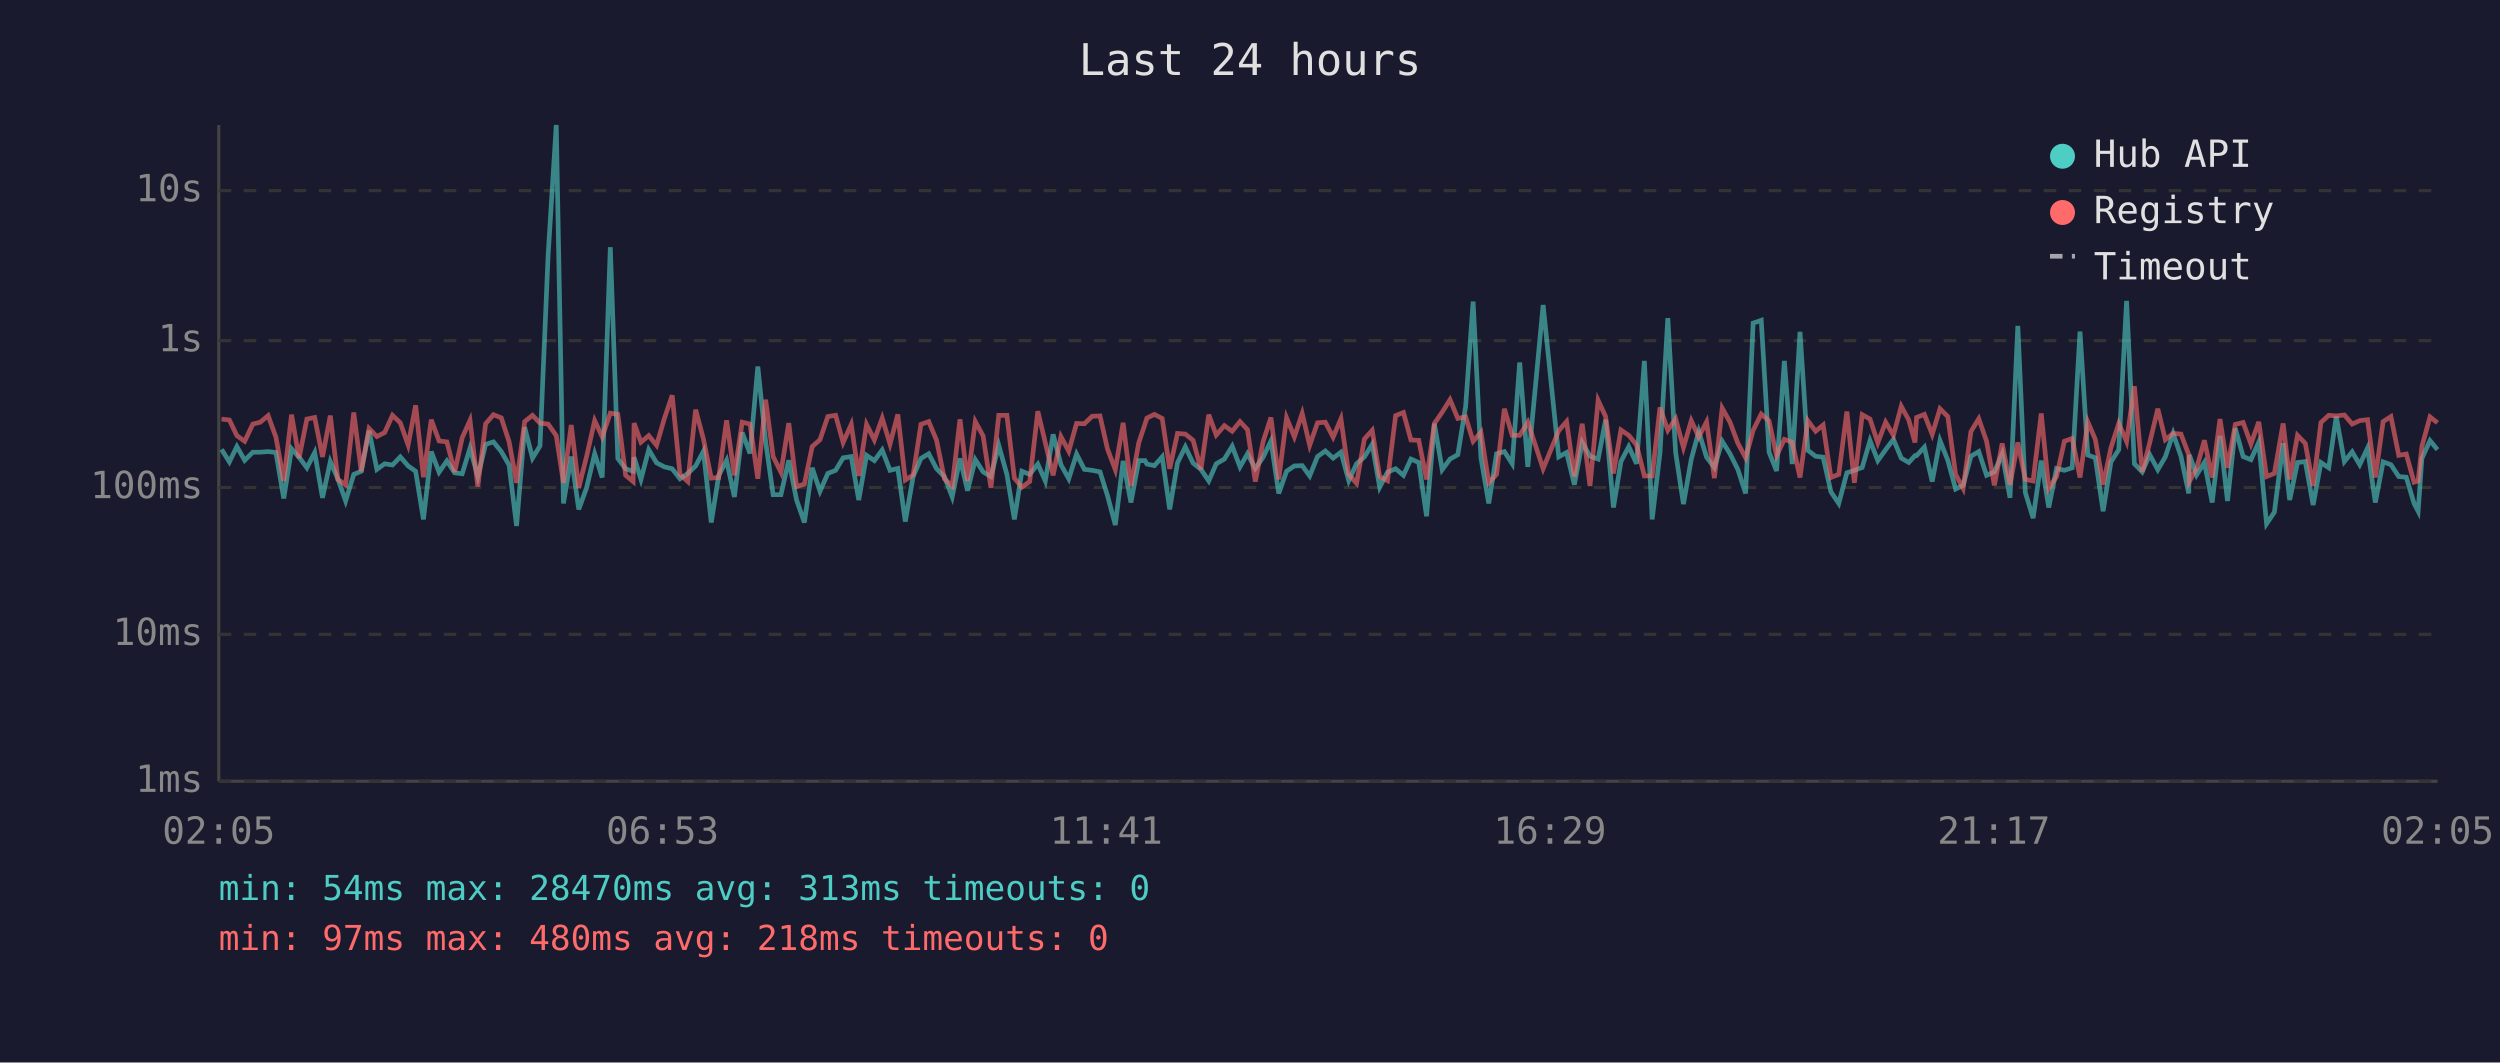
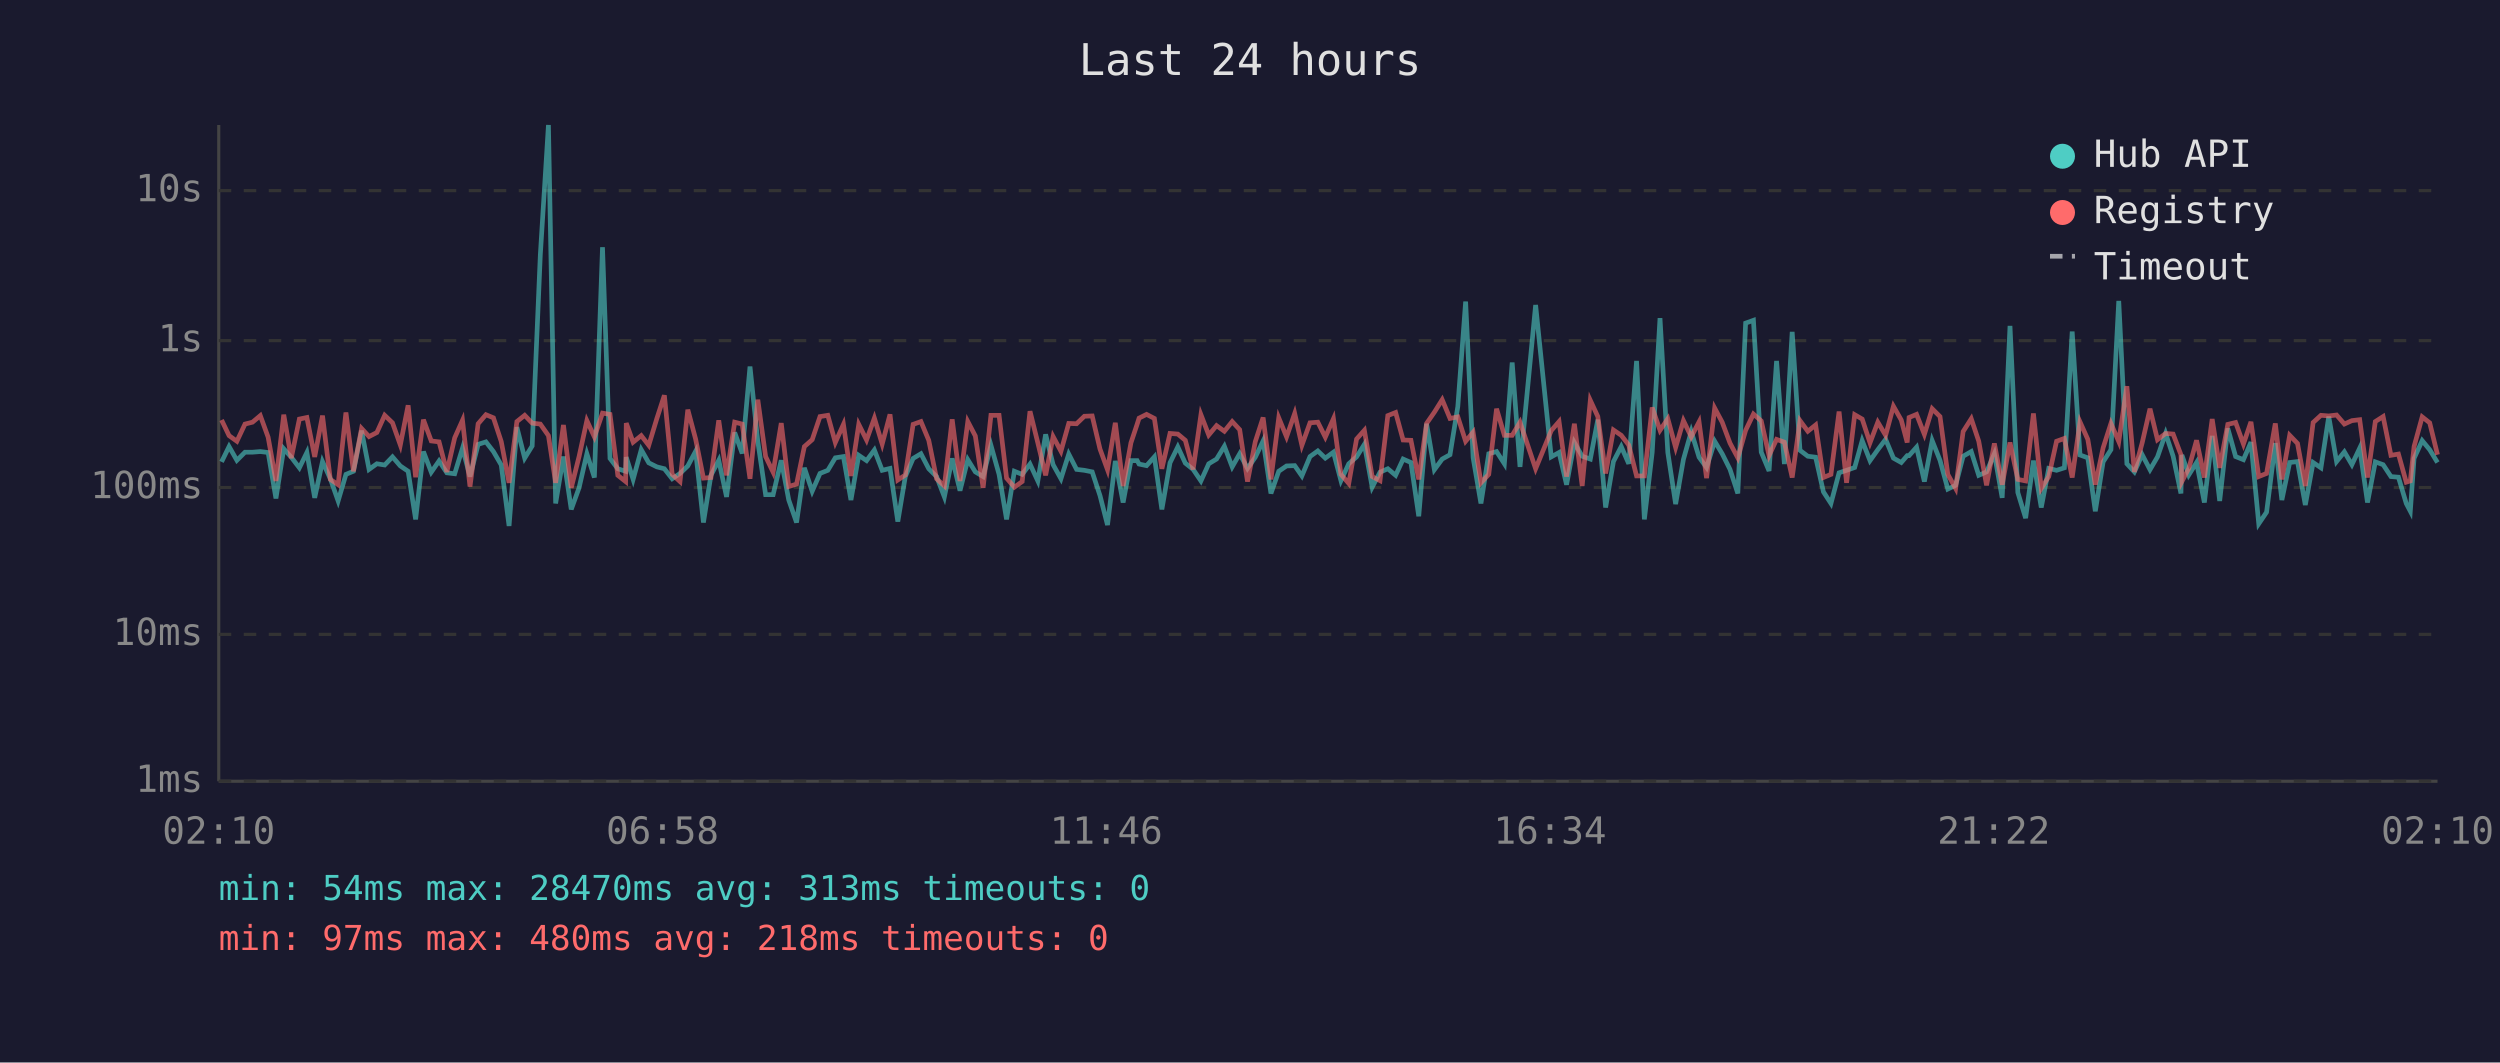
<svg xmlns="http://www.w3.org/2000/svg" viewBox="0 0 800 340" font-family="monospace" font-size="12">
  <rect width="800" height="340" fill="#1a1a2e" />
  <text x="400" y="24" fill="#e0e0e0" font-size="14" text-anchor="middle">Last 24 hours</text>
  <line x1="70" y1="40" x2="70" y2="250" stroke="#444" stroke-width="1" />
  <line x1="70" y1="250" x2="780" y2="250" stroke="#444" stroke-width="1" />
  <line x1="70" y1="250" x2="780" y2="250" stroke="#333" stroke-width="1" stroke-dasharray="4" />
  <text x="65" y="250" fill="#888" text-anchor="end" dominant-baseline="middle">1ms</text>
  <line x1="70" y1="203" x2="780" y2="203" stroke="#333" stroke-width="1" stroke-dasharray="4" />
  <text x="65" y="203" fill="#888" text-anchor="end" dominant-baseline="middle">10ms</text>
  <line x1="70" y1="156" x2="780" y2="156" stroke="#333" stroke-width="1" stroke-dasharray="4" />
  <text x="65" y="156" fill="#888" text-anchor="end" dominant-baseline="middle">100ms</text>
  <line x1="70" y1="109" x2="780" y2="109" stroke="#333" stroke-width="1" stroke-dasharray="4" />
  <text x="65" y="109" fill="#888" text-anchor="end" dominant-baseline="middle">1s</text>
  <line x1="70" y1="61" x2="780" y2="61" stroke="#333" stroke-width="1" stroke-dasharray="4" />
  <text x="65" y="61" fill="#888" text-anchor="end" dominant-baseline="middle">10s</text>
-   <text x="70" y="270" fill="#888" text-anchor="middle">02:05</text>
-   <text x="212" y="270" fill="#888" text-anchor="middle">06:53</text>
-   <text x="354" y="270" fill="#888" text-anchor="middle">11:41</text>
-   <text x="496" y="270" fill="#888" text-anchor="middle">16:29</text>
-   <text x="638" y="270" fill="#888" text-anchor="middle">21:17</text>
-   <text x="780" y="270" fill="#888" text-anchor="middle">02:05</text>
-   <polyline points="70.9,143.8 73.4,147.8 75.8,142.9 78.3,147.3 80.9,144.7 83.3,144.7 85.8,144.5 88.3,144.8 90.8,159.5 93.3,143.6 95.7,146.3 98.2,149.7 100.7,144.8 103.2,159.3 105.7,147.7 108.1,153.2 110.6,160.3 113.2,151.8 115.6,150.8 118.1,137.8 120.6,150.2 123.1,148.4 125.6,148.8 128.1,146.2 130.6,149.1 133.0,150.8 135.5,166.2 138.0,144.5 140.5,151.1 143.0,147.5 145.5,151.3 147.9,151.6 150.4,143.4 152.9,152.5 155.4,142.2 157.9,141.4 160.4,144.5 162.9,148.8 165.3,168.3 167.9,136.7 170.4,146.6 172.8,142.7 175.4,81.6 178.0,40.0 180.3,161.1 182.8,146.1 185.2,163.0 187.7,156.1 190.3,145.2 192.7,152.8 195.3,79.1 197.7,146.7 200.2,150.0 202.6,150.8 202.9,146.3 205.1,153.4 207.6,143.9 210.1,148.1 212.6,149.4 215.1,150.0 217.6,153.2 220.1,151.5 222.6,149.1 225.1,144.4 227.6,167.2 230.0,152.1 232.5,147.3 235.0,159.0 237.5,138.4 240.0,145.1 242.5,117.3 245.0,141.3 247.4,158.3 249.9,158.3 252.4,147.3 254.9,160.0 257.4,167.2 259.9,149.7 262.4,157.2 264.9,151.5 267.4,150.5 269.8,146.5 272.4,146.1 274.8,160.0 277.3,145.7 279.8,147.4 282.3,144.0 284.8,150.5 287.3,149.9 289.7,166.9 292.2,152.5 294.7,146.7 297.2,145.2 299.7,150.0 302.2,152.5 304.7,159.0 307.2,146.7 309.6,157.0 312.1,147.1 314.6,151.0 317.1,152.5 319.6,142.5 322.2,151.8 324.6,166.2 327.0,150.8 329.5,151.8 332.1,148.5 334.5,153.9 337.0,139.0 339.5,148.7 342.0,153.2 344.5,145.3 347.0,150.2 349.5,150.5 352.0,151.0 354.4,158.6 356.9,168.0 359.4,147.5 361.9,160.8 364.4,147.4 366.4,147.4 367.0,148.5 369.4,149.0 371.9,146.2 374.3,163.0 376.8,148.1 379.3,143.0 381.8,148.2 384.3,150.2 386.8,153.9 389.2,148.4 391.8,146.9 394.3,142.8 396.8,149.4 399.2,145.2 401.7,149.9 404.2,146.3 406.7,141.1 409.2,157.9 411.7,150.8 414.2,149.1 416.7,149.0 419.1,152.3 421.6,146.1 424.1,144.3 426.6,146.6 429.1,144.7 431.6,153.8 434.1,148.4 436.6,146.2 439.1,142.2 441.5,155.9 444.0,151.1 446.6,150.0 449.1,152.1 451.5,146.9 454.0,148.0 456.5,165.2 459.0,135.6 461.5,150.3 464.0,146.9 466.5,145.5 469.0,130.1 471.4,96.5 473.9,146.5 476.4,161.1 478.9,145.2 481.4,144.5 483.9,148.4 486.3,116.0 488.9,149.4 493.8,97.6 498.8,146.2 501.3,144.8 503.8,155.1 506.3,141.6 508.8,146.0 511.4,146.9 513.8,134.3 516.3,162.4 518.7,147.7 521.2,142.9 523.7,148.4 526.2,115.5 528.7,166.2 531.2,144.8 533.7,101.8 536.2,144.8 538.7,161.3 541.2,147.0 543.6,138.1 546.1,146.3 548.6,149.6 551.1,141.2 553.6,145.2 556.1,150.2 558.6,157.9 561.0,103.4 563.6,102.5 566.1,144.7 568.5,150.7 571.0,115.5 573.5,148.5 576.0,106.2 578.5,144.1 581.0,146.0 583.4,146.3 585.9,157.4 588.4,161.1 591.0,151.3 593.4,150.5 595.9,149.6 598.4,141.0 600.9,147.4 603.4,143.9 605.9,140.6 608.4,146.6 610.8,148.0 612.8,145.8 613.3,145.8 615.8,143.1 618.3,154.1 620.8,141.0 623.3,147.3 625.8,156.5 628.2,155.3 630.7,146.0 633.2,144.5 635.7,152.1 638.2,151.0 640.7,145.2 643.2,159.3 645.7,104.3 648.1,157.6 650.6,165.8 653.2,147.4 655.6,162.4 658.1,149.9 660.6,150.5 663.1,149.7 665.6,106.1 668.1,145.6 670.5,146.5 673.0,163.6 675.5,147.8 678.0,143.9 680.5,96.3 683.0,148.4 685.5,151.0 687.9,145.5 690.5,150.3 692.9,146.2 695.4,138.7 697.9,146.0 700.4,157.9 700.6,145.6 702.9,152.0 705.4,148.0 707.9,160.8 710.4,139.5 712.8,160.3 715.3,137.1 717.8,146.1 720.3,147.1 722.8,141.5 725.3,167.6 727.8,163.9 730.6,141.8 732.7,160.0 735.2,148.0 737.7,147.7 740.2,161.6 742.7,148.0 745.2,149.7 747.6,133.3 750.2,147.7 752.7,144.6 755.1,148.7 757.6,143.4 760.1,160.8 762.6,147.8 765.1,148.7 767.6,152.5 770.0,152.7 772.5,161.1 773.8,163.6 775.0,146.7 777.6,141.0 780.0,143.9" fill="none" stroke="#4ecdc4" stroke-width="1.5" opacity="0.6" />
-   <polyline points="70.9,134.1 73.4,134.4 75.8,139.4 78.3,141.2 80.9,135.7 83.3,135.1 85.8,133.0 88.3,139.9 90.8,153.9 93.3,132.7 95.7,146.6 98.2,134.1 100.7,133.6 103.2,146.2 105.7,133.0 108.1,153.4 110.6,155.1 113.2,132.0 115.6,150.8 118.1,137.1 120.6,139.7 123.1,138.4 125.6,132.9 128.1,135.3 130.6,142.4 133.0,129.7 135.5,152.7 138.0,134.3 140.5,141.1 143.0,141.4 145.5,151.0 147.9,140.1 150.4,134.5 152.9,155.7 155.4,135.6 157.9,132.7 160.4,133.7 162.9,141.3 165.3,154.5 167.9,134.9 170.4,132.9 172.8,135.4 175.4,135.7 178.0,139.4 180.3,154.5 182.8,136.0 185.2,156.1 187.7,146.1 190.3,134.6 192.7,139.8 195.3,132.2 197.7,132.6 200.2,152.1 202.6,154.1 202.9,135.4 205.1,141.5 207.6,139.4 210.1,142.5 212.6,133.9 215.1,126.5 217.6,151.8 220.1,154.1 222.6,131.1 225.1,140.5 227.6,153.0 230.0,152.8 232.5,134.5 235.0,152.1 237.5,135.1 240.0,135.7 242.5,153.2 245.0,127.9 247.4,146.1 249.9,151.1 252.4,135.4 254.9,155.7 257.4,154.9 259.9,142.9 262.4,140.7 264.9,133.3 267.4,132.9 269.8,141.6 272.4,135.8 274.8,152.3 277.3,135.8 279.8,140.8 282.3,133.8 284.8,142.1 287.3,132.6 289.7,153.6 292.2,152.0 294.7,135.8 297.2,134.9 299.7,140.9 302.2,153.2 304.7,155.5 307.2,134.2 309.6,153.9 312.1,134.9 314.6,139.5 317.1,156.1 319.6,132.9 322.2,132.9 324.6,153.0 327.0,155.9 329.5,154.1 332.1,131.6 334.5,141.7 337.0,152.1 339.5,139.7 342.0,144.4 344.5,135.5 347.0,135.6 349.5,133.2 352.0,133.1 354.4,143.7 356.9,150.3 359.4,135.3 361.9,155.5 364.4,141.7 366.4,135.7 367.0,133.8 369.4,132.6 371.9,133.9 374.3,150.0 376.8,138.7 379.3,138.9 381.8,140.9 384.3,150.2 386.8,132.7 389.2,139.2 391.8,136.2 394.3,138.0 396.8,134.9 399.2,137.5 401.7,154.1 404.2,141.3 406.7,133.6 409.2,153.4 411.7,133.7 414.2,139.8 416.7,132.3 419.1,142.5 421.6,135.3 424.1,135.1 426.6,139.9 429.1,134.0 431.6,151.8 434.1,154.7 436.6,140.5 439.1,137.7 441.5,152.5 444.0,153.8 446.6,133.0 449.1,132.0 451.5,140.8 454.0,140.9 456.5,153.4 459.0,135.5 461.5,131.9 464.0,127.9 466.5,133.9 469.0,133.4 471.4,141.2 473.9,138.3 476.4,154.5 478.9,151.8 481.4,130.8 483.9,139.3 486.3,139.3 488.9,135.1 493.8,150.0 498.8,137.8 501.3,134.9 503.8,152.5 506.3,135.6 508.8,155.5 511.4,128.1 513.8,133.3 516.3,151.5 518.7,137.6 521.2,139.3 523.7,142.4 526.2,152.3 528.7,152.3 531.2,130.4 533.7,137.7 536.2,134.0 538.7,143.2 541.2,134.6 543.6,139.8 546.1,135.0 548.6,153.0 551.1,130.6 553.6,135.1 556.1,141.8 558.6,146.5 561.0,137.7 563.6,132.5 566.1,134.7 568.5,145.8 571.0,140.6 573.5,141.5 576.0,152.8 578.5,134.6 581.0,138.0 583.4,136.0 585.9,152.8 588.4,151.8 591.0,131.7 593.4,154.5 595.9,132.7 598.4,134.1 600.9,141.7 603.4,135.1 605.9,139.3 608.4,130.0 610.8,134.4 612.8,141.6 613.3,133.6 615.8,132.6 618.3,139.0 620.8,130.8 623.3,133.3 625.8,151.8 628.2,156.3 630.7,138.1 633.2,134.0 635.7,141.2 638.2,155.3 640.7,141.9 643.2,155.1 645.7,141.6 648.1,153.4 650.6,153.9 653.2,132.3 655.6,156.3 658.1,152.5 660.6,141.2 663.1,140.3 665.6,152.8 668.1,135.0 670.5,140.6 673.0,155.1 675.5,143.3 678.0,135.5 680.5,141.3 683.0,123.6 685.5,151.0 687.9,141.7 690.5,130.8 692.9,140.7 695.4,138.7 697.9,138.9 700.4,145.5 700.6,154.1 702.9,149.9 705.4,140.9 707.9,152.8 710.4,134.1 712.8,149.7 715.3,135.8 717.8,135.2 720.3,142.1 722.8,135.0 725.3,152.5 727.8,151.5 730.6,135.5 732.7,153.4 735.2,139.3 737.7,141.9 740.2,155.5 742.7,135.2 745.2,132.9 747.6,133.1 750.2,132.8 752.7,135.7 755.1,134.6 757.6,134.3 760.1,152.8 762.6,134.9 765.1,133.3 767.6,145.7 770.0,145.3 772.5,154.3 773.8,153.9 775.0,142.9 777.6,133.4 780.0,135.3" fill="none" stroke="#ff6b6b" stroke-width="1.5" opacity="0.6" />
+   <text x="70" y="270" fill="#888" text-anchor="middle">02:10</text>
+   <text x="212" y="270" fill="#888" text-anchor="middle">06:58</text>
+   <text x="354" y="270" fill="#888" text-anchor="middle">11:46</text>
+   <text x="496" y="270" fill="#888" text-anchor="middle">16:34</text>
+   <text x="638" y="270" fill="#888" text-anchor="middle">21:22</text>
+   <text x="780" y="270" fill="#888" text-anchor="middle">02:10</text>
+   <polyline points="70.9,147.8 73.3,142.9 75.8,147.3 78.4,144.7 80.8,144.7 83.3,144.5 85.8,144.8 88.3,159.5 90.8,143.6 93.2,146.3 95.8,149.7 98.2,144.8 100.7,159.3 103.2,147.7 105.7,153.2 108.2,160.3 110.7,151.8 113.1,150.8 115.7,137.8 118.1,150.2 120.6,148.4 123.1,148.8 125.6,146.2 128.1,149.1 130.6,150.8 133.0,166.2 135.5,144.5 138.0,151.1 140.5,147.5 143.0,151.3 145.5,151.6 148.0,143.4 150.4,152.5 153.0,142.2 155.5,141.4 157.9,144.5 160.4,148.8 162.9,168.3 165.4,136.7 167.9,146.6 170.3,142.7 172.9,81.6 175.5,40.0 177.8,161.1 180.3,146.1 182.8,163.0 185.3,156.1 187.8,145.2 190.2,152.8 192.8,79.1 195.2,146.7 197.7,150.0 200.2,150.8 200.4,146.3 202.6,153.4 205.2,143.9 207.6,148.1 210.2,149.4 212.6,150.0 215.1,153.2 217.6,151.5 220.1,149.1 222.6,144.4 225.1,167.2 227.5,152.1 230.0,147.3 232.5,159.0 235.1,138.4 237.5,145.1 240.0,117.3 242.5,141.3 245.0,158.3 247.4,158.3 250.0,147.3 252.4,160.0 254.9,167.2 257.4,149.7 259.9,157.2 262.4,151.5 264.9,150.5 267.3,146.5 269.9,146.1 272.3,160.0 274.8,145.7 277.3,147.4 279.8,144.0 282.3,150.5 284.8,149.9 287.3,166.9 289.7,152.5 292.2,146.7 294.7,145.2 297.2,150.0 299.7,152.5 302.2,159.0 304.7,146.7 307.2,157.0 309.7,147.1 312.1,151.0 314.6,152.5 317.1,142.5 319.7,151.8 322.1,166.2 324.6,150.8 327.1,151.8 329.6,148.5 332.1,153.9 334.6,139.0 337.0,148.7 339.5,153.2 342.0,145.3 344.5,150.2 347.0,150.5 349.5,151.0 352.0,158.6 354.4,168.0 356.9,147.5 359.4,160.8 361.9,147.4 363.9,147.4 364.5,148.5 366.9,149.0 369.4,146.2 371.8,163.0 374.4,148.1 376.9,143.0 379.3,148.2 381.8,150.2 384.3,153.9 386.8,148.4 389.3,146.9 391.8,142.8 394.3,149.4 396.7,145.2 399.2,149.9 401.7,146.3 404.2,141.1 406.7,157.9 409.2,150.8 411.7,149.1 414.3,149.0 416.6,152.3 419.2,146.1 421.7,144.3 424.1,146.6 426.7,144.7 429.1,153.8 431.6,148.4 434.1,146.2 436.6,142.2 439.1,155.9 441.6,151.1 444.1,150.0 446.6,152.1 449.0,146.9 451.5,148.0 454.0,165.2 456.5,135.6 459.0,150.3 461.5,146.9 464.0,145.5 466.5,130.1 469.0,96.5 471.4,146.5 473.9,161.1 476.4,145.2 478.9,144.5 481.4,148.4 483.9,116.0 486.4,149.4 491.4,97.6 496.4,146.2 498.9,144.8 501.3,155.1 503.8,141.6 506.3,146.0 508.9,146.9 511.3,134.3 513.8,162.4 516.3,147.7 518.8,142.9 521.2,148.4 523.7,115.5 526.2,166.2 528.7,144.8 531.2,101.8 533.7,144.8 536.2,161.3 538.7,147.0 541.2,138.1 543.7,146.3 546.1,149.6 548.7,141.2 551.1,145.2 553.6,150.2 556.1,157.9 558.6,103.4 561.1,102.5 563.6,144.7 566.1,150.7 568.5,115.5 571.0,148.5 573.5,106.2 576.0,144.1 578.5,146.0 581.0,146.3 583.5,157.4 585.9,161.1 588.5,151.3 590.9,150.5 593.5,149.6 595.9,141.0 598.4,147.4 600.9,143.9 603.4,140.6 605.9,146.6 608.4,148.0 610.3,145.8 610.9,145.8 613.3,143.1 615.8,154.1 618.3,141.0 620.8,147.3 623.3,156.5 625.8,155.3 628.2,146.0 630.8,144.5 633.2,152.1 635.7,151.0 638.2,145.2 640.7,159.3 643.2,104.3 645.7,157.6 648.2,165.8 650.7,147.4 653.2,162.4 655.6,149.9 658.1,150.5 660.6,149.7 663.1,106.1 665.6,145.6 668.1,146.5 670.5,163.6 673.0,147.8 675.5,143.9 678.0,96.3 680.6,148.4 683.0,151.0 685.5,145.5 688.0,150.3 690.4,146.2 693.0,138.7 695.4,146.0 697.9,157.9 698.2,145.6 700.4,152.0 702.9,148.0 705.4,160.8 707.9,139.5 710.3,160.3 712.9,137.1 715.4,146.1 717.9,147.1 720.3,141.5 722.8,167.6 725.3,163.9 728.1,141.8 730.2,160.0 732.7,148.0 735.2,147.7 737.7,161.6 740.2,148.0 742.7,149.7 745.2,133.3 747.7,147.7 750.2,144.6 752.6,148.7 755.1,143.4 757.6,160.8 760.1,147.8 762.6,148.7 765.1,152.5 767.5,152.7 770.0,161.1 771.3,163.6 772.5,146.7 775.1,141.0 777.5,143.9 780.0,148.0" fill="none" stroke="#4ecdc4" stroke-width="1.5" opacity="0.6" />
+   <polyline points="70.9,134.4 73.3,139.4 75.8,141.2 78.4,135.7 80.8,135.1 83.3,133.0 85.8,139.9 88.3,153.9 90.8,132.7 93.2,146.6 95.8,134.1 98.2,133.6 100.7,146.2 103.2,133.0 105.7,153.4 108.2,155.1 110.7,132.0 113.1,150.8 115.7,137.1 118.1,139.7 120.6,138.4 123.1,132.9 125.6,135.3 128.1,142.4 130.6,129.7 133.0,152.7 135.5,134.3 138.0,141.1 140.5,141.4 143.0,151.0 145.5,140.1 148.0,134.5 150.4,155.7 153.0,135.6 155.5,132.7 157.9,133.7 160.4,141.3 162.9,154.5 165.4,134.9 167.9,132.9 170.3,135.4 172.9,135.7 175.5,139.4 177.8,154.5 180.3,136.0 182.8,156.1 185.3,146.1 187.8,134.6 190.2,139.8 192.8,132.2 195.2,132.6 197.7,152.1 200.2,154.1 200.4,135.4 202.6,141.5 205.2,139.4 207.6,142.5 210.2,133.9 212.6,126.5 215.1,151.8 217.6,154.1 220.1,131.1 222.6,140.5 225.1,153.0 227.5,152.8 230.0,134.5 232.5,152.1 235.1,135.1 237.5,135.7 240.0,153.2 242.5,127.9 245.0,146.1 247.4,151.1 250.0,135.4 252.4,155.7 254.9,154.9 257.4,142.9 259.9,140.7 262.4,133.3 264.9,132.9 267.3,141.6 269.9,135.8 272.3,152.3 274.8,135.8 277.3,140.8 279.8,133.8 282.3,142.1 284.8,132.6 287.3,153.6 289.7,152.0 292.2,135.8 294.7,134.9 297.2,140.9 299.7,153.2 302.2,155.5 304.7,134.2 307.2,153.9 309.7,134.9 312.1,139.5 314.6,156.1 317.1,132.9 319.7,132.9 322.1,153.0 324.6,155.9 327.1,154.1 329.6,131.6 332.1,141.7 334.6,152.1 337.0,139.7 339.5,144.4 342.0,135.5 344.5,135.6 347.0,133.2 349.5,133.1 352.0,143.7 354.4,150.3 356.9,135.3 359.4,155.5 361.9,141.7 363.9,135.7 364.5,133.8 366.9,132.6 369.4,133.9 371.8,150.0 374.4,138.7 376.9,138.9 379.3,140.9 381.8,150.2 384.3,132.7 386.8,139.2 389.3,136.2 391.8,138.0 394.3,134.9 396.7,137.5 399.2,154.1 401.7,141.3 404.2,133.6 406.7,153.4 409.2,133.7 411.7,139.8 414.3,132.3 416.6,142.5 419.2,135.3 421.7,135.1 424.1,139.9 426.7,134.0 429.1,151.8 431.6,154.7 434.1,140.5 436.6,137.7 439.1,152.5 441.6,153.8 444.1,133.0 446.6,132.0 449.0,140.8 451.5,140.9 454.0,153.4 456.5,135.5 459.0,131.9 461.5,127.9 464.0,133.9 466.5,133.4 469.0,141.2 471.4,138.3 473.9,154.5 476.4,151.8 478.9,130.8 481.4,139.3 483.9,139.3 486.4,135.1 491.4,150.0 496.4,137.8 498.9,134.9 501.3,152.5 503.8,135.6 506.3,155.5 508.9,128.1 511.3,133.3 513.8,151.5 516.3,137.6 518.8,139.3 521.2,142.4 523.7,152.3 526.2,152.3 528.7,130.4 531.2,137.7 533.7,134.0 536.2,143.2 538.7,134.6 541.2,139.8 543.7,135.0 546.1,153.0 548.7,130.6 551.1,135.1 553.6,141.8 556.1,146.5 558.6,137.7 561.1,132.5 563.6,134.7 566.1,145.8 568.5,140.6 571.0,141.5 573.5,152.8 576.0,134.6 578.5,138.0 581.0,136.0 583.5,152.8 585.9,151.8 588.5,131.7 590.9,154.5 593.5,132.7 595.9,134.1 598.4,141.7 600.9,135.1 603.4,139.3 605.9,130.0 608.4,134.4 610.3,141.6 610.9,133.6 613.3,132.6 615.8,139.0 618.3,130.8 620.8,133.3 623.3,151.8 625.8,156.3 628.2,138.1 630.8,134.0 633.2,141.2 635.7,155.3 638.2,141.9 640.7,155.1 643.2,141.6 645.7,153.4 648.2,153.9 650.7,132.3 653.2,156.3 655.6,152.5 658.1,141.2 660.6,140.3 663.1,152.8 665.6,135.0 668.1,140.6 670.5,155.1 673.0,143.3 675.5,135.5 678.0,141.3 680.6,123.6 683.0,151.0 685.5,141.7 688.0,130.8 690.4,140.7 693.0,138.7 695.4,138.9 697.9,145.5 698.2,154.1 700.4,149.9 702.9,140.9 705.4,152.8 707.9,134.1 710.3,149.7 712.9,135.8 715.4,135.2 717.9,142.1 720.3,135.0 722.8,152.5 725.3,151.5 728.1,135.5 730.2,153.4 732.7,139.3 735.2,141.9 737.7,155.5 740.2,135.2 742.7,132.9 745.2,133.1 747.7,132.8 750.2,135.7 752.6,134.6 755.1,134.3 757.6,152.8 760.1,134.9 762.6,133.3 765.1,145.7 767.5,145.3 770.0,154.3 771.3,153.9 772.5,142.9 775.1,133.4 777.5,135.3 780.0,145.5" fill="none" stroke="#ff6b6b" stroke-width="1.5" opacity="0.6" />
  <circle cx="660" cy="50" r="4" fill="#4ecdc4" />
  <text x="670" y="50" fill="#e0e0e0" dominant-baseline="middle">Hub API</text>
  <circle cx="660" cy="68" r="4" fill="#ff6b6b" />
  <text x="670" y="68" fill="#e0e0e0" dominant-baseline="middle">Registry</text>
  <line x1="656" y1="82" x2="664" y2="82" stroke="#e0e0e0" stroke-width="1.5" stroke-dasharray="4,3" opacity="0.7" />
  <text x="670" y="86" fill="#e0e0e0" dominant-baseline="middle">Timeout</text>
  <text x="70" y="288" fill="#4ecdc4" font-size="11">min: 54ms  max: 28470ms  avg: 313ms  timeouts: 0</text>
  <text x="70" y="304" fill="#ff6b6b" font-size="11">min: 97ms  max: 480ms  avg: 218ms  timeouts: 0</text>
</svg>
